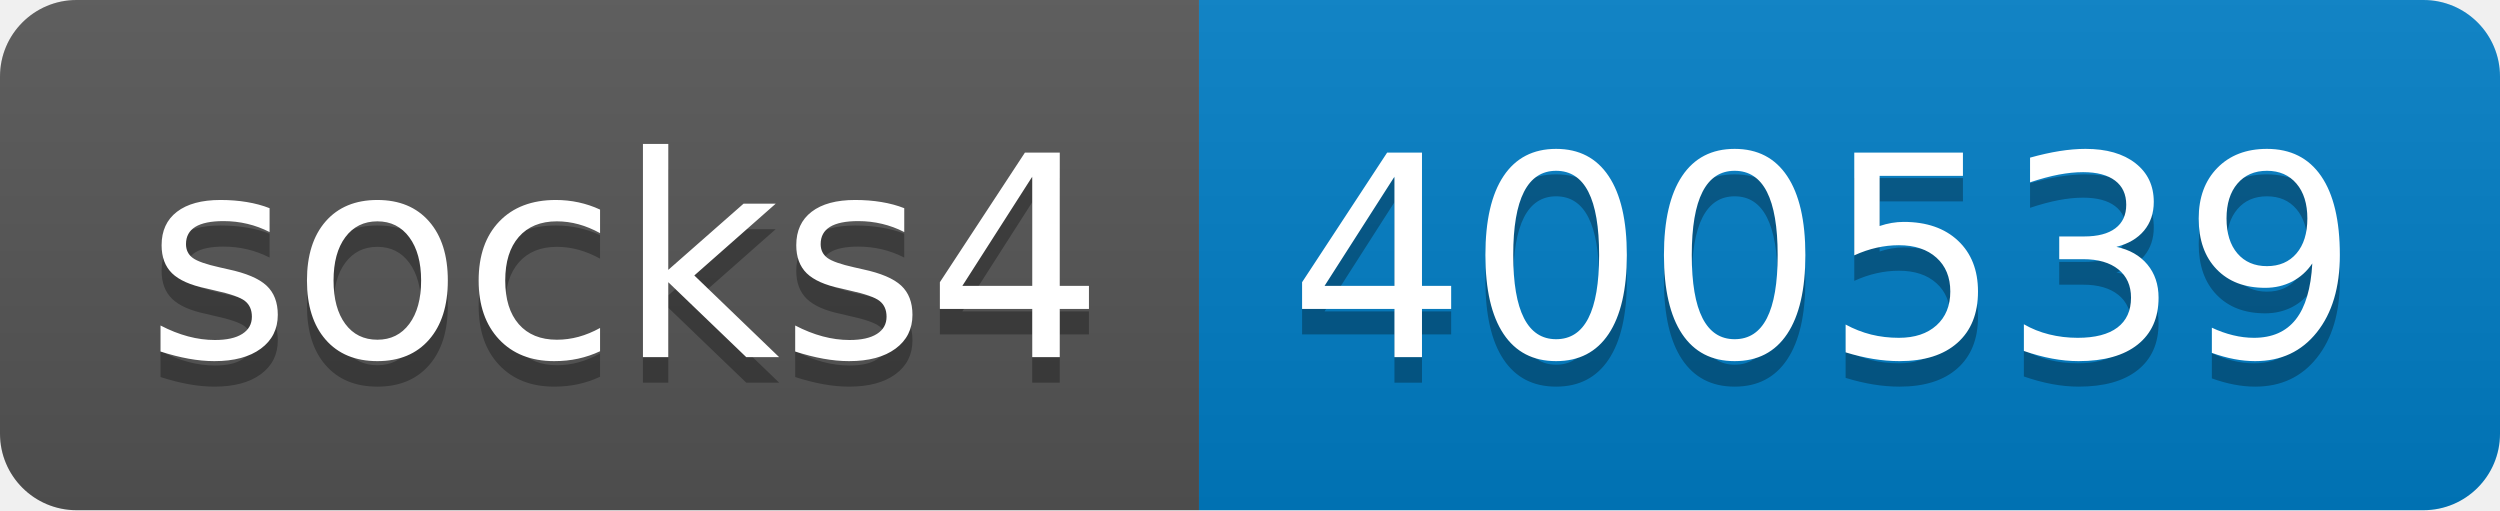
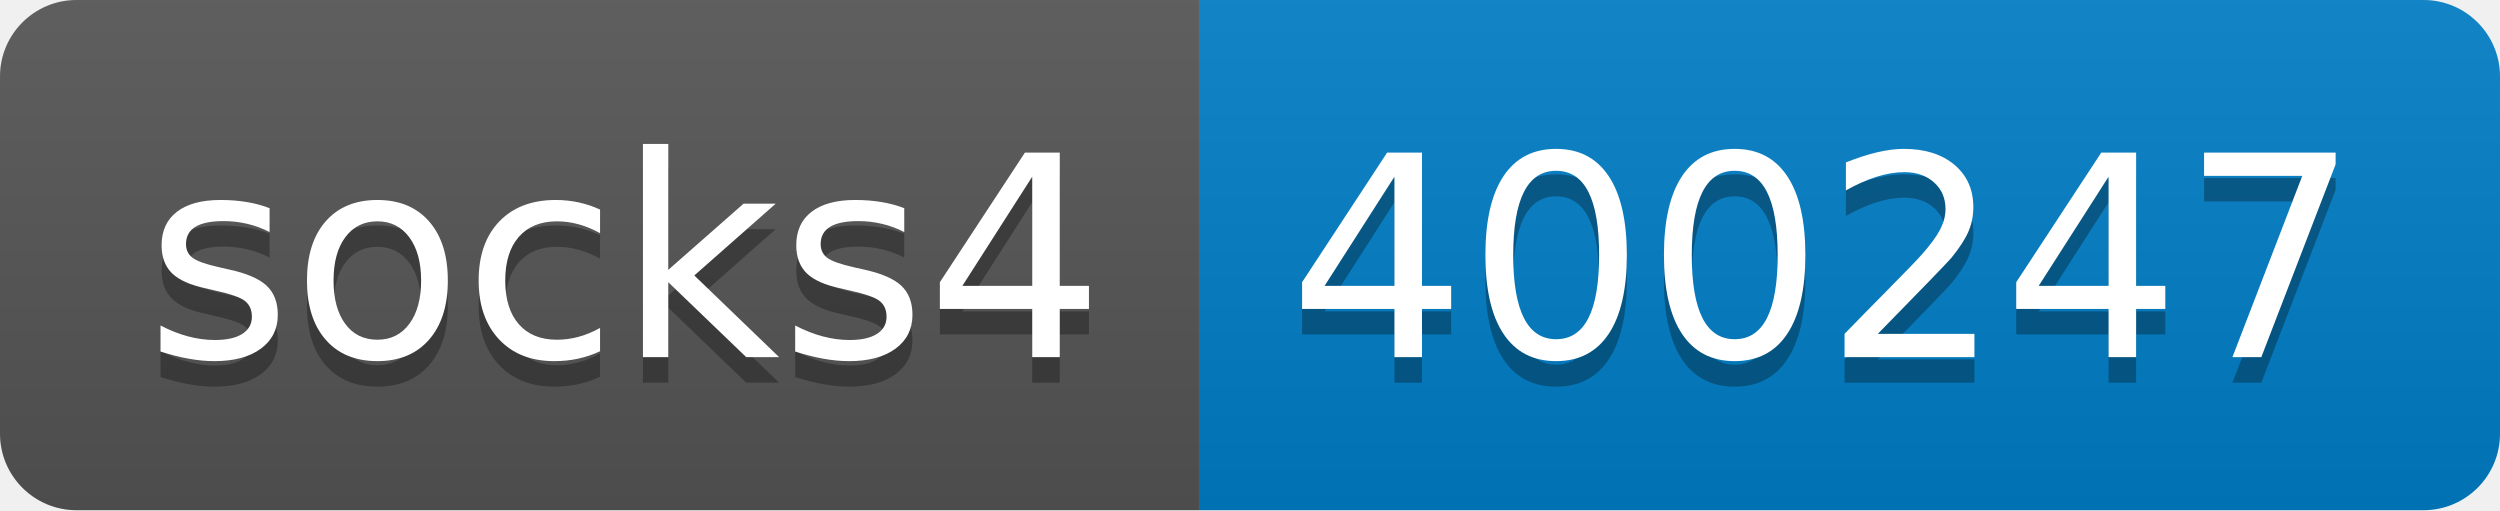
- <svg xmlns="http://www.w3.org/2000/svg" width="98" height="20" role="img" aria-label="socks4: 400539">
+ <svg xmlns="http://www.w3.org/2000/svg" width="98" height="20" role="img" aria-label="socks4: 400247">
  <linearGradient id="s" x2="0" y2="100%">
    <stop offset="0" stop-color="#bbb" stop-opacity=".1" />
    <stop offset="1" stop-opacity=".1" />
  </linearGradient>
  <clipPath id="r">
    <rect width="98" height="20" rx="3" fill="#fff" />
  </clipPath>
  <g clip-path="url(#r)">
    <rect width="47" height="20" fill="#555" />
    <rect x="47" width="51" height="20" fill="#007ec6" />
    <rect width="98" height="20" fill="url(#s)" />
  </g>
  <g fill="#fff" text-anchor="middle" font-family="Verdana,Geneva,DejaVu Sans,sans-serif" text-rendering="geometricPrecision" font-size="110">
    <text aria-hidden="true" x="245" y="150" fill="#010101" fill-opacity=".3" transform="scale(.1)" textLength="370">socks4</text>
    <text x="245" y="140" transform="scale(.1)" fill="#fff" textLength="370">socks4</text>
-     <text aria-hidden="true" x="715" y="150" fill="#010101" fill-opacity=".3" transform="scale(.1)" textLength="410">400539</text>
-     <text x="715" y="140" transform="scale(.1)" fill="#fff" textLength="410">400539</text>
+     <text aria-hidden="true" x="715" y="150" fill="#010101" fill-opacity=".3" transform="scale(.1)" textLength="410">400247</text>
+     <text x="715" y="140" transform="scale(.1)" fill="#fff" textLength="410">400247</text>
  </g>
</svg>
